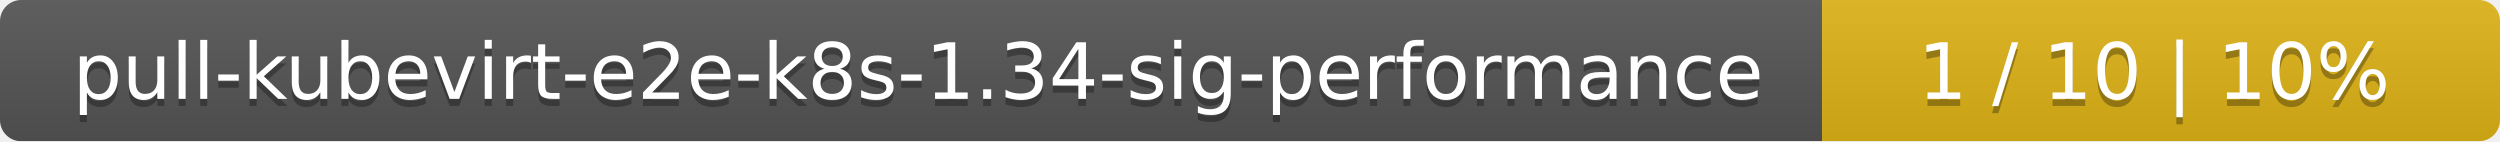
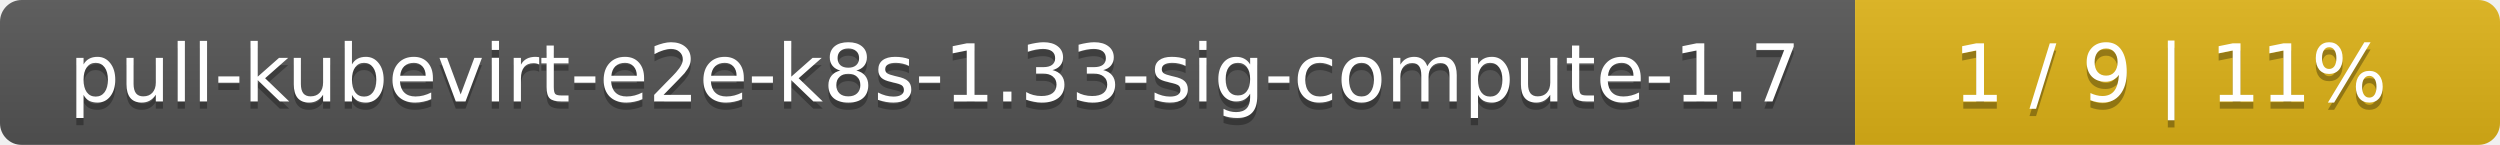
- <svg xmlns="http://www.w3.org/2000/svg" width="354" height="20">
+ <svg xmlns="http://www.w3.org/2000/svg" width="345" height="20">
  <linearGradient id="smooth" x2="0" y2="100%">
    <stop offset="0" stop-color="#bbb" stop-opacity=".1" />
    <stop offset="1" stop-opacity=".1" />
  </linearGradient>
  <mask id="round">
-     <rect width="354" height="20" rx="3" fill="#fff" />
+     <rect width="345" height="20" rx="3" fill="#fff" />
  </mask>
  <g mask="url(#round)">
-     <rect width="258" height="20" fill="#555" />
-     <rect x="258" width="96" height="20" fill="#dfb317" />
-     <rect width="354" height="20" fill="url(#smooth)" />
+     <rect width="256" height="20" fill="#555" />
+     <rect x="256" width="89" height="20" fill="#dfb317" />
+     <rect width="345" height="20" fill="url(#smooth)" />
  </g>
  <g fill="#fff" text-anchor="middle" font-family="DejaVu Sans,Verdana,Geneva,sans-serif" font-size="11">
-     <text x="130" y="15" fill="#010101" fill-opacity=".3">pull-kubevirt-e2e-k8s-1.34-sig-performance</text>
-     <text x="130" y="14">pull-kubevirt-e2e-k8s-1.34-sig-performance</text>
-     <text x="305" y="15" fill="#010101" fill-opacity=".3">1 / 10    |    10%</text>
-     <text x="305" y="14">1 / 10    |    10%</text>
+     <text x="129" y="15" fill="#010101" fill-opacity=".3">pull-kubevirt-e2e-k8s-1.33-sig-compute-1.7</text>
+     <text x="129" y="14">pull-kubevirt-e2e-k8s-1.33-sig-compute-1.7</text>
+     <text x="299.5" y="15" fill="#010101" fill-opacity=".3">1 / 9    |    11%</text>
+     <text x="299.5" y="14">1 / 9    |    11%</text>
  </g>
</svg>
